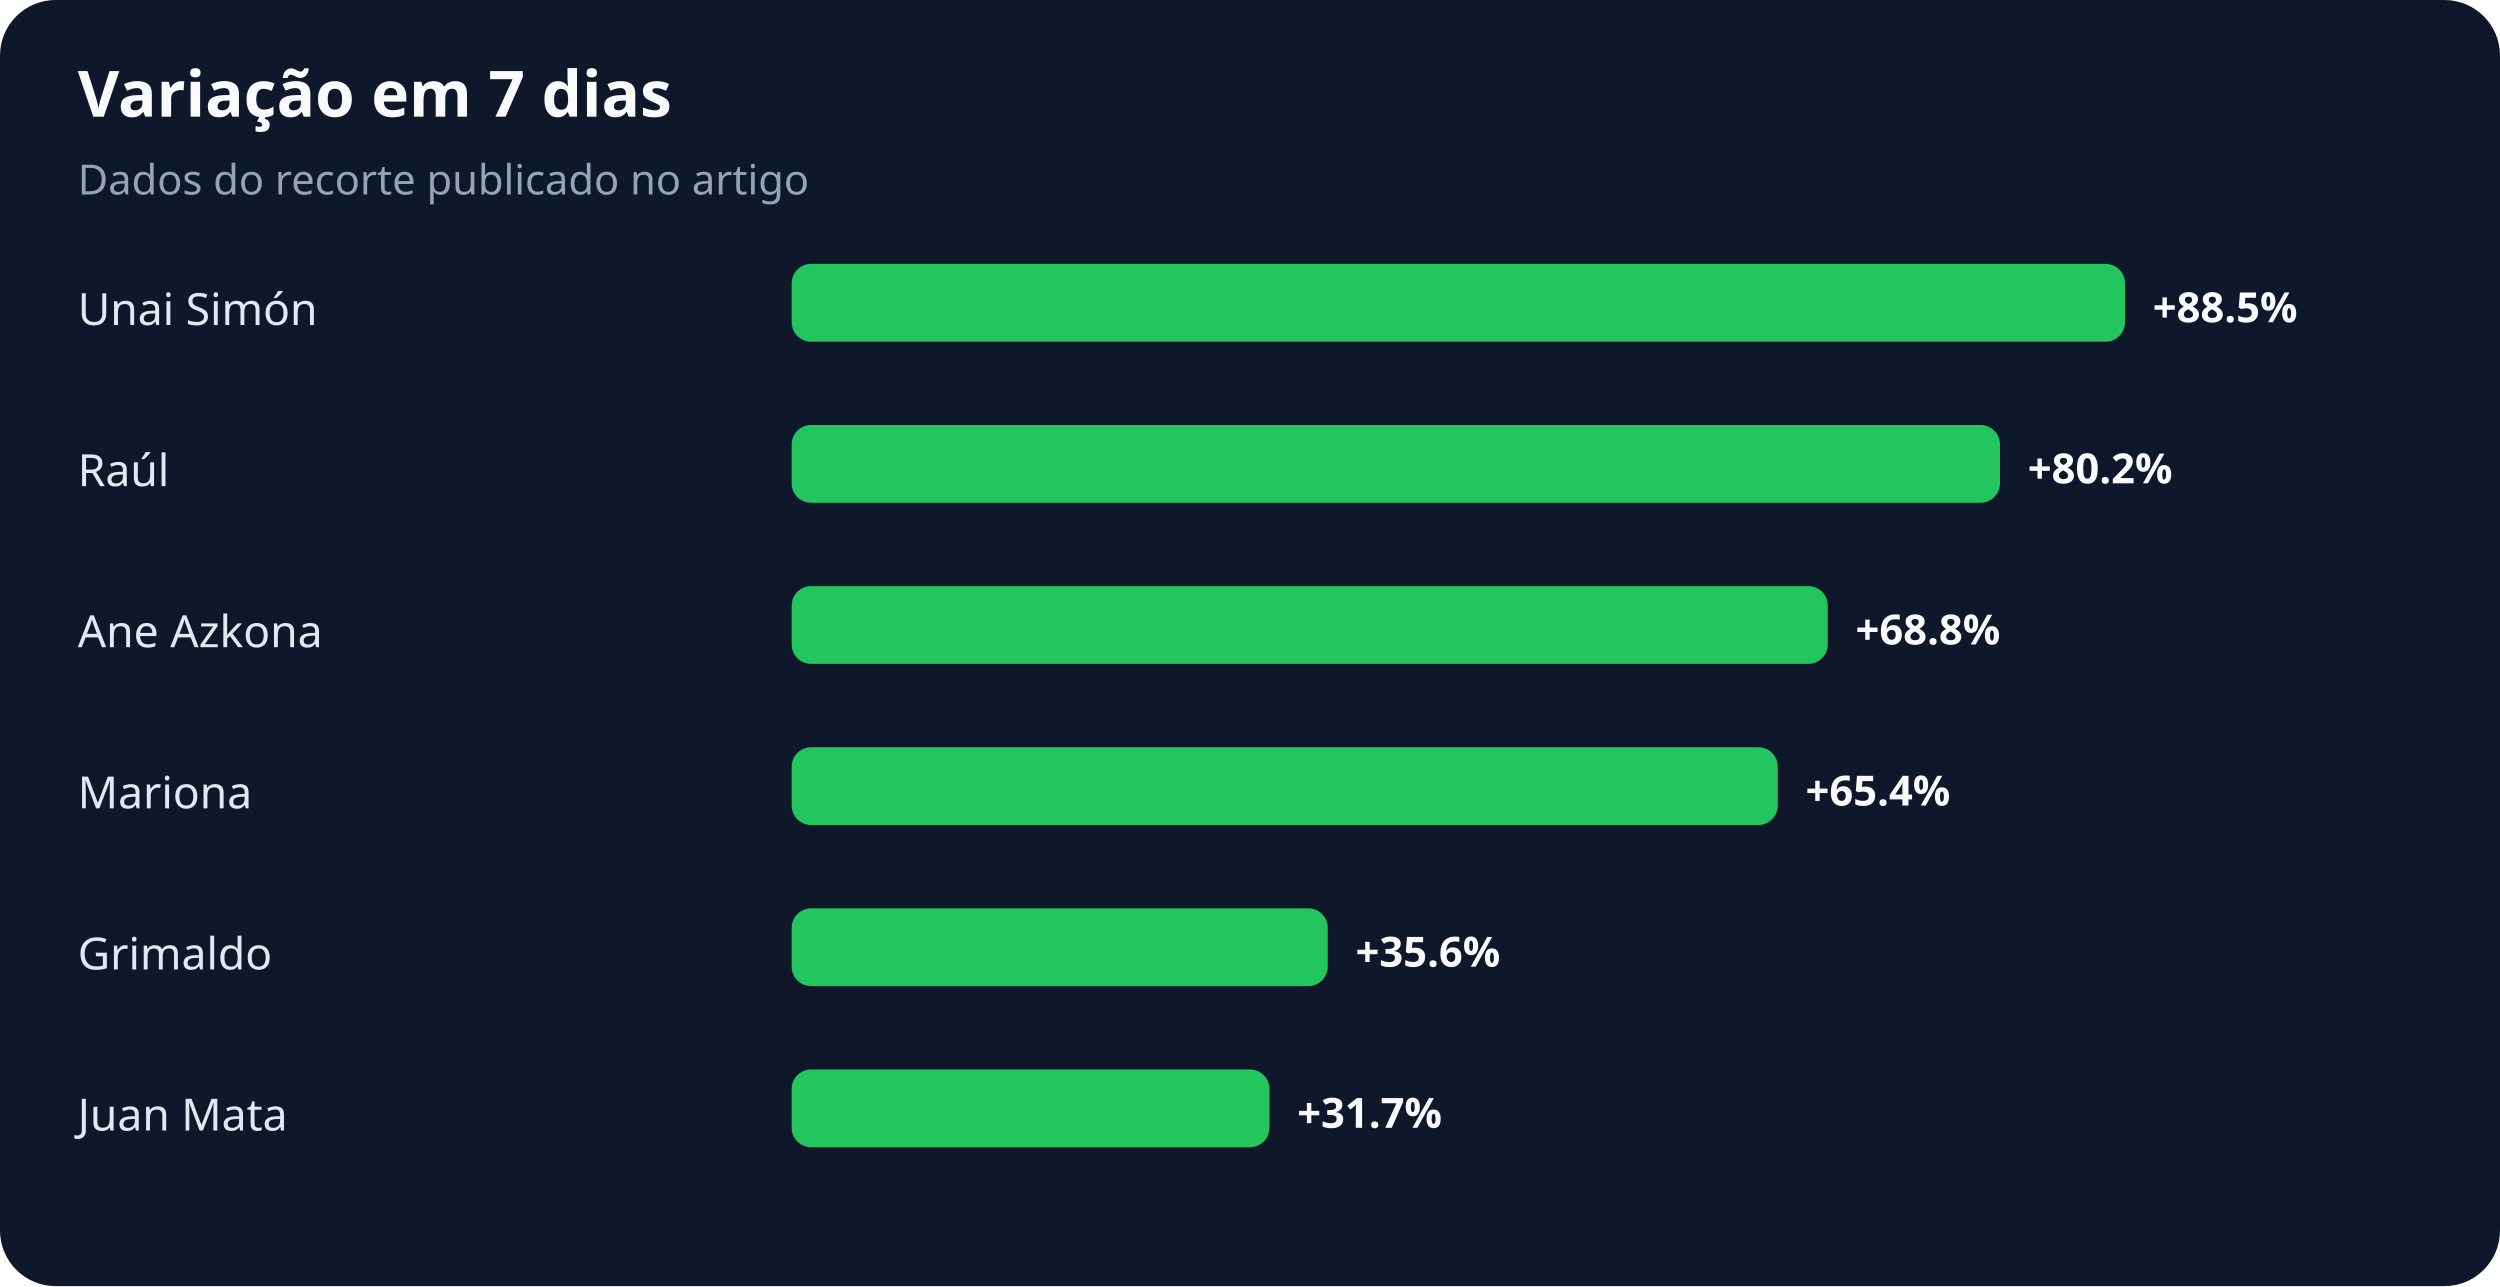
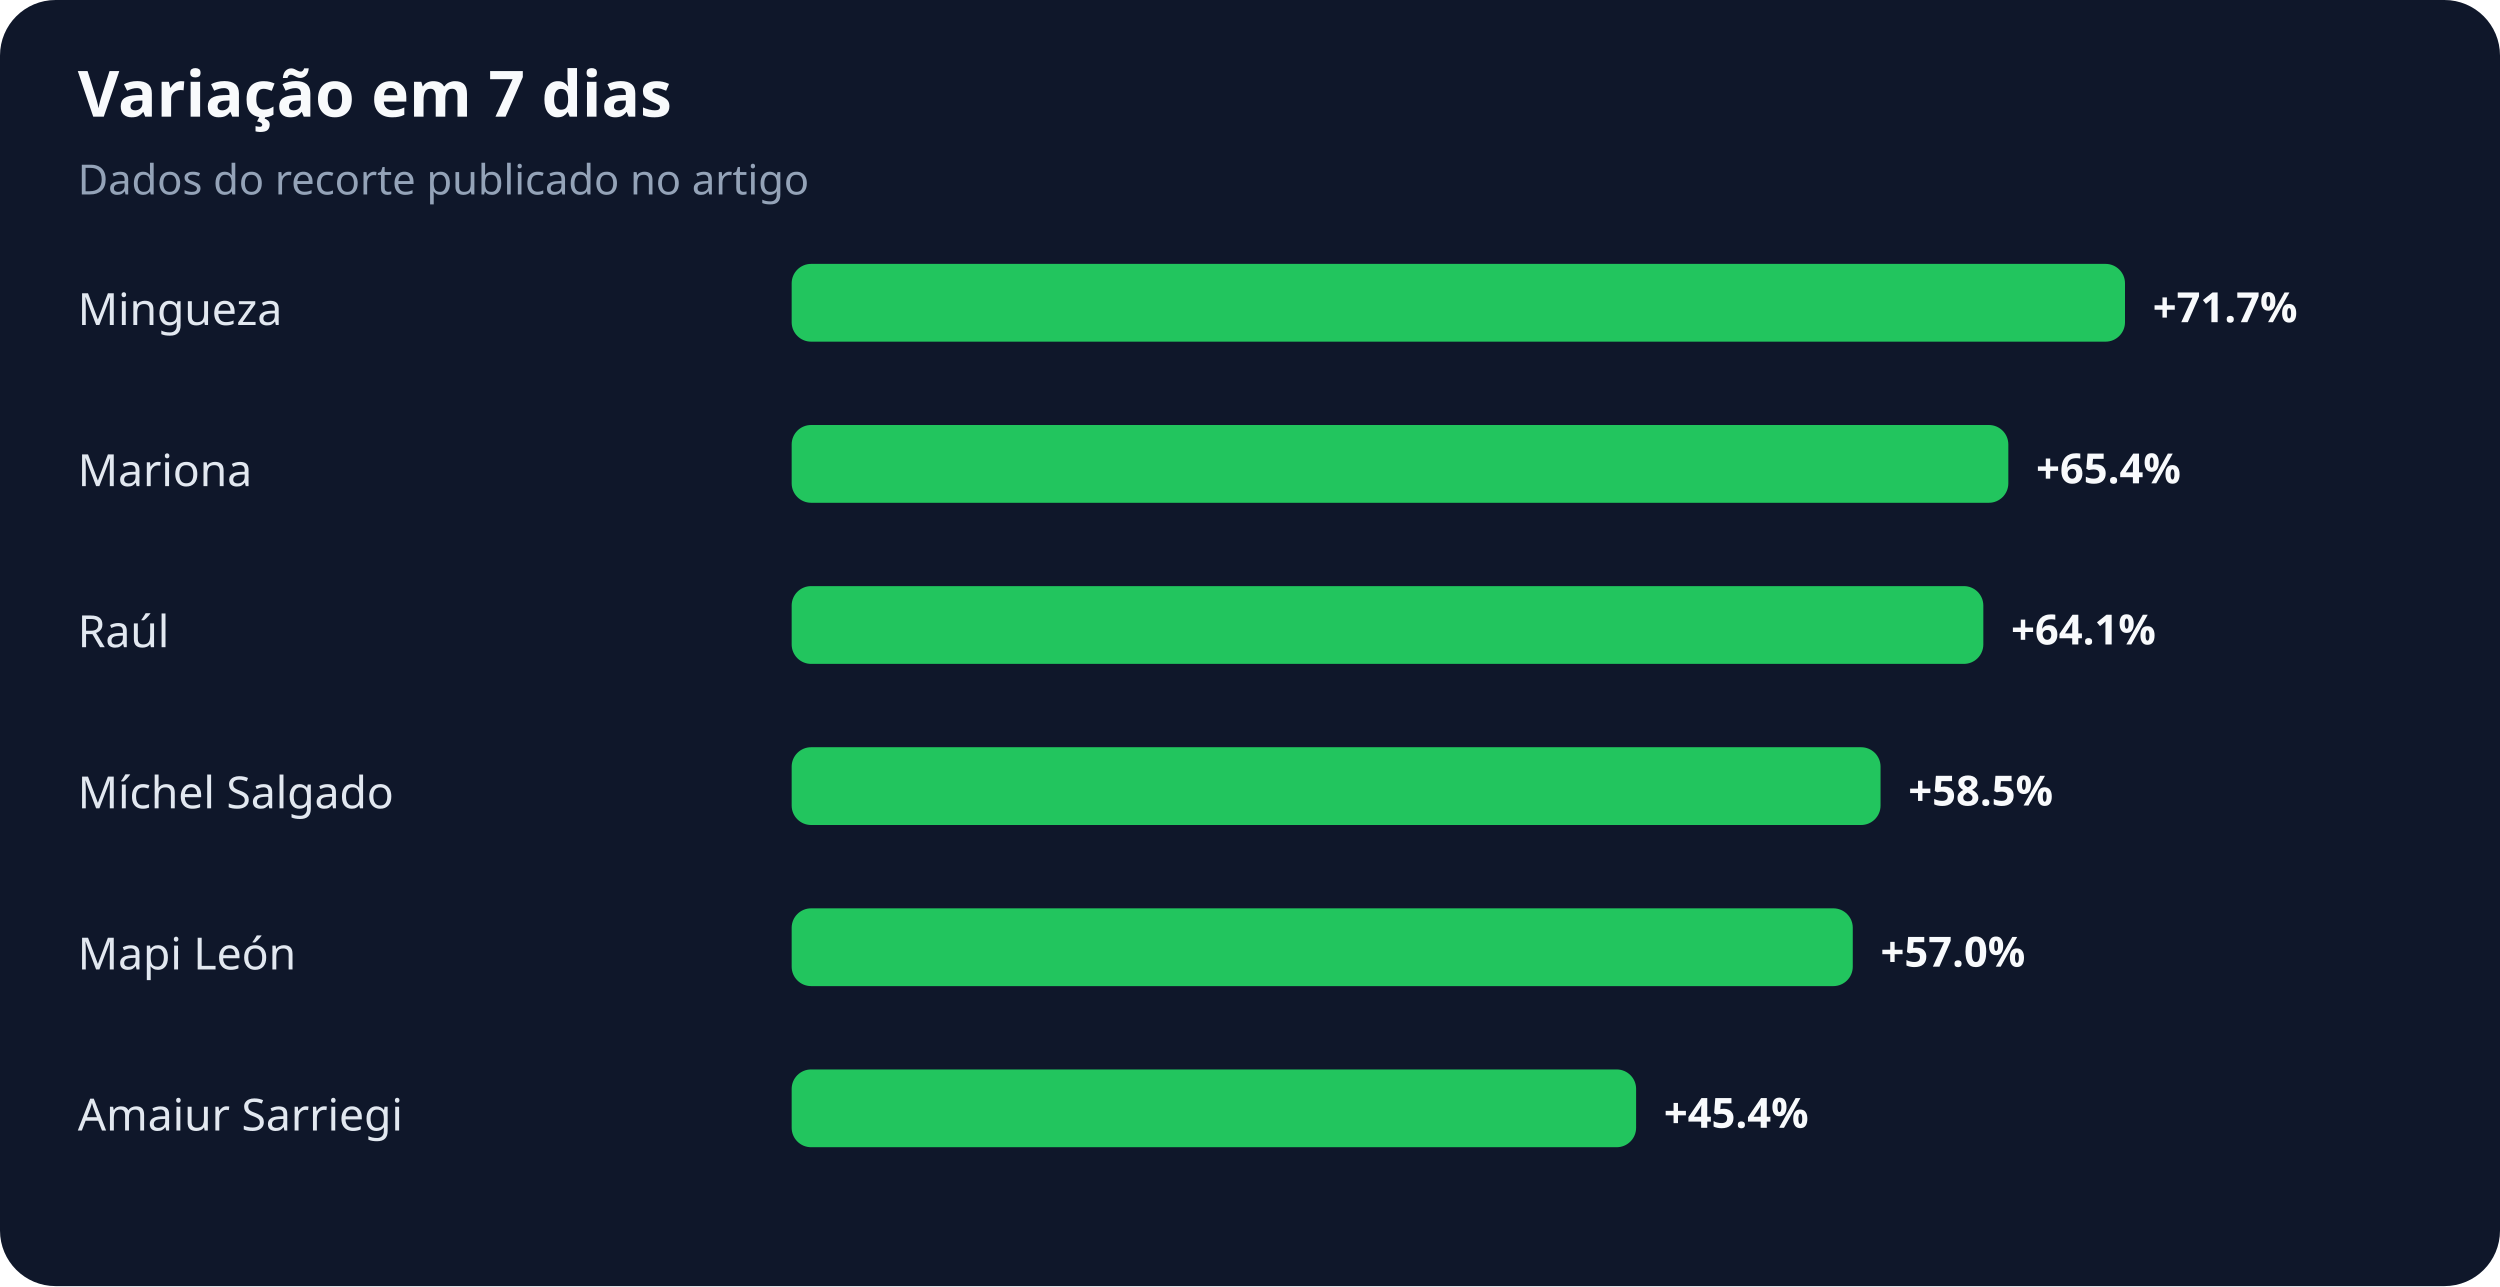
<svg xmlns="http://www.w3.org/2000/svg" width="900" height="463" viewBox="0 0 900 463" role="img" aria-labelledby="title desc">
  <rect width="100%" height="100%" rx="20" fill="#0f172a" />
  <text x="28" y="42" fill="#f8fafc" font-family="system-ui,sans-serif" font-size="23" font-weight="700">Variação em 7 dias</text>
  <text x="28" y="70" fill="#94a3b8" font-family="system-ui,sans-serif" font-size="15">Dados do recorte publicado no artigo</text>
-   <text x="28" y="117" fill="#e2e8f0" font-family="system-ui,sans-serif" font-size="16">Unai Simón</text>
+   <text x="28" y="117" fill="#e2e8f0" font-family="system-ui,sans-serif" font-size="16">Mingueza</text>
  <rect x="285" y="95" width="480" height="28" rx="7" fill="#22c55e" />
-   <text x="775" y="116" fill="#f8fafc" font-family="system-ui,sans-serif" font-size="15" font-weight="700">+88.5%</text>
-   <text x="28" y="175" fill="#e2e8f0" font-family="system-ui,sans-serif" font-size="16">Raúl</text>
-   <rect x="285" y="153" width="435" height="28" rx="7" fill="#22c55e" />
-   <text x="730" y="174" fill="#f8fafc" font-family="system-ui,sans-serif" font-size="15" font-weight="700">+80.2%</text>
-   <text x="28" y="233" fill="#e2e8f0" font-family="system-ui,sans-serif" font-size="16">Ane Azkona</text>
-   <rect x="285" y="211" width="373" height="28" rx="7" fill="#22c55e" />
-   <text x="668" y="232" fill="#f8fafc" font-family="system-ui,sans-serif" font-size="15" font-weight="700">+68.8%</text>
-   <text x="28" y="291" fill="#e2e8f0" font-family="system-ui,sans-serif" font-size="16">Mariona</text>
-   <rect x="285" y="269" width="355" height="28" rx="7" fill="#22c55e" />
-   <text x="650" y="290" fill="#f8fafc" font-family="system-ui,sans-serif" font-size="15" font-weight="700">+65.4%</text>
-   <text x="28" y="349" fill="#e2e8f0" font-family="system-ui,sans-serif" font-size="16">Grimaldo</text>
-   <rect x="285" y="327" width="193" height="28" rx="7" fill="#22c55e" />
-   <text x="488" y="348" fill="#f8fafc" font-family="system-ui,sans-serif" font-size="15" font-weight="700">+35.6%</text>
-   <text x="28" y="407" fill="#e2e8f0" font-family="system-ui,sans-serif" font-size="16">Juan Mata</text>
-   <rect x="285" y="385" width="172" height="28" rx="7" fill="#22c55e" />
-   <text x="467" y="406" fill="#f8fafc" font-family="system-ui,sans-serif" font-size="15" font-weight="700">+31.7%</text>
+   <text x="775" y="116" fill="#f8fafc" font-family="system-ui,sans-serif" font-size="15" font-weight="700">+71.7%</text>
+   <text x="28" y="175" fill="#e2e8f0" font-family="system-ui,sans-serif" font-size="16">Mariona</text>
+   <rect x="285" y="153" width="438" height="28" rx="7" fill="#22c55e" />
+   <text x="733" y="174" fill="#f8fafc" font-family="system-ui,sans-serif" font-size="15" font-weight="700">+65.4%</text>
+   <text x="28" y="233" fill="#e2e8f0" font-family="system-ui,sans-serif" font-size="16">Raúl</text>
+   <rect x="285" y="211" width="429" height="28" rx="7" fill="#22c55e" />
+   <text x="724" y="232" fill="#f8fafc" font-family="system-ui,sans-serif" font-size="15" font-weight="700">+64.1%</text>
+   <text x="28" y="291" fill="#e2e8f0" font-family="system-ui,sans-serif" font-size="16">Míchel Salgado</text>
+   <rect x="285" y="269" width="392" height="28" rx="7" fill="#22c55e" />
+   <text x="687" y="290" fill="#f8fafc" font-family="system-ui,sans-serif" font-size="15" font-weight="700">+58.5%</text>
+   <text x="28" y="349" fill="#e2e8f0" font-family="system-ui,sans-serif" font-size="16">Mapi León</text>
+   <rect x="285" y="327" width="382" height="28" rx="7" fill="#22c55e" />
+   <text x="677" y="348" fill="#f8fafc" font-family="system-ui,sans-serif" font-size="15" font-weight="700">+57.0%</text>
+   <text x="28" y="407" fill="#e2e8f0" font-family="system-ui,sans-serif" font-size="16">Amaiur Sarriegi</text>
+   <rect x="285" y="385" width="304" height="28" rx="7" fill="#22c55e" />
+   <text x="599" y="406" fill="#f8fafc" font-family="system-ui,sans-serif" font-size="15" font-weight="700">+45.4%</text>
</svg>
